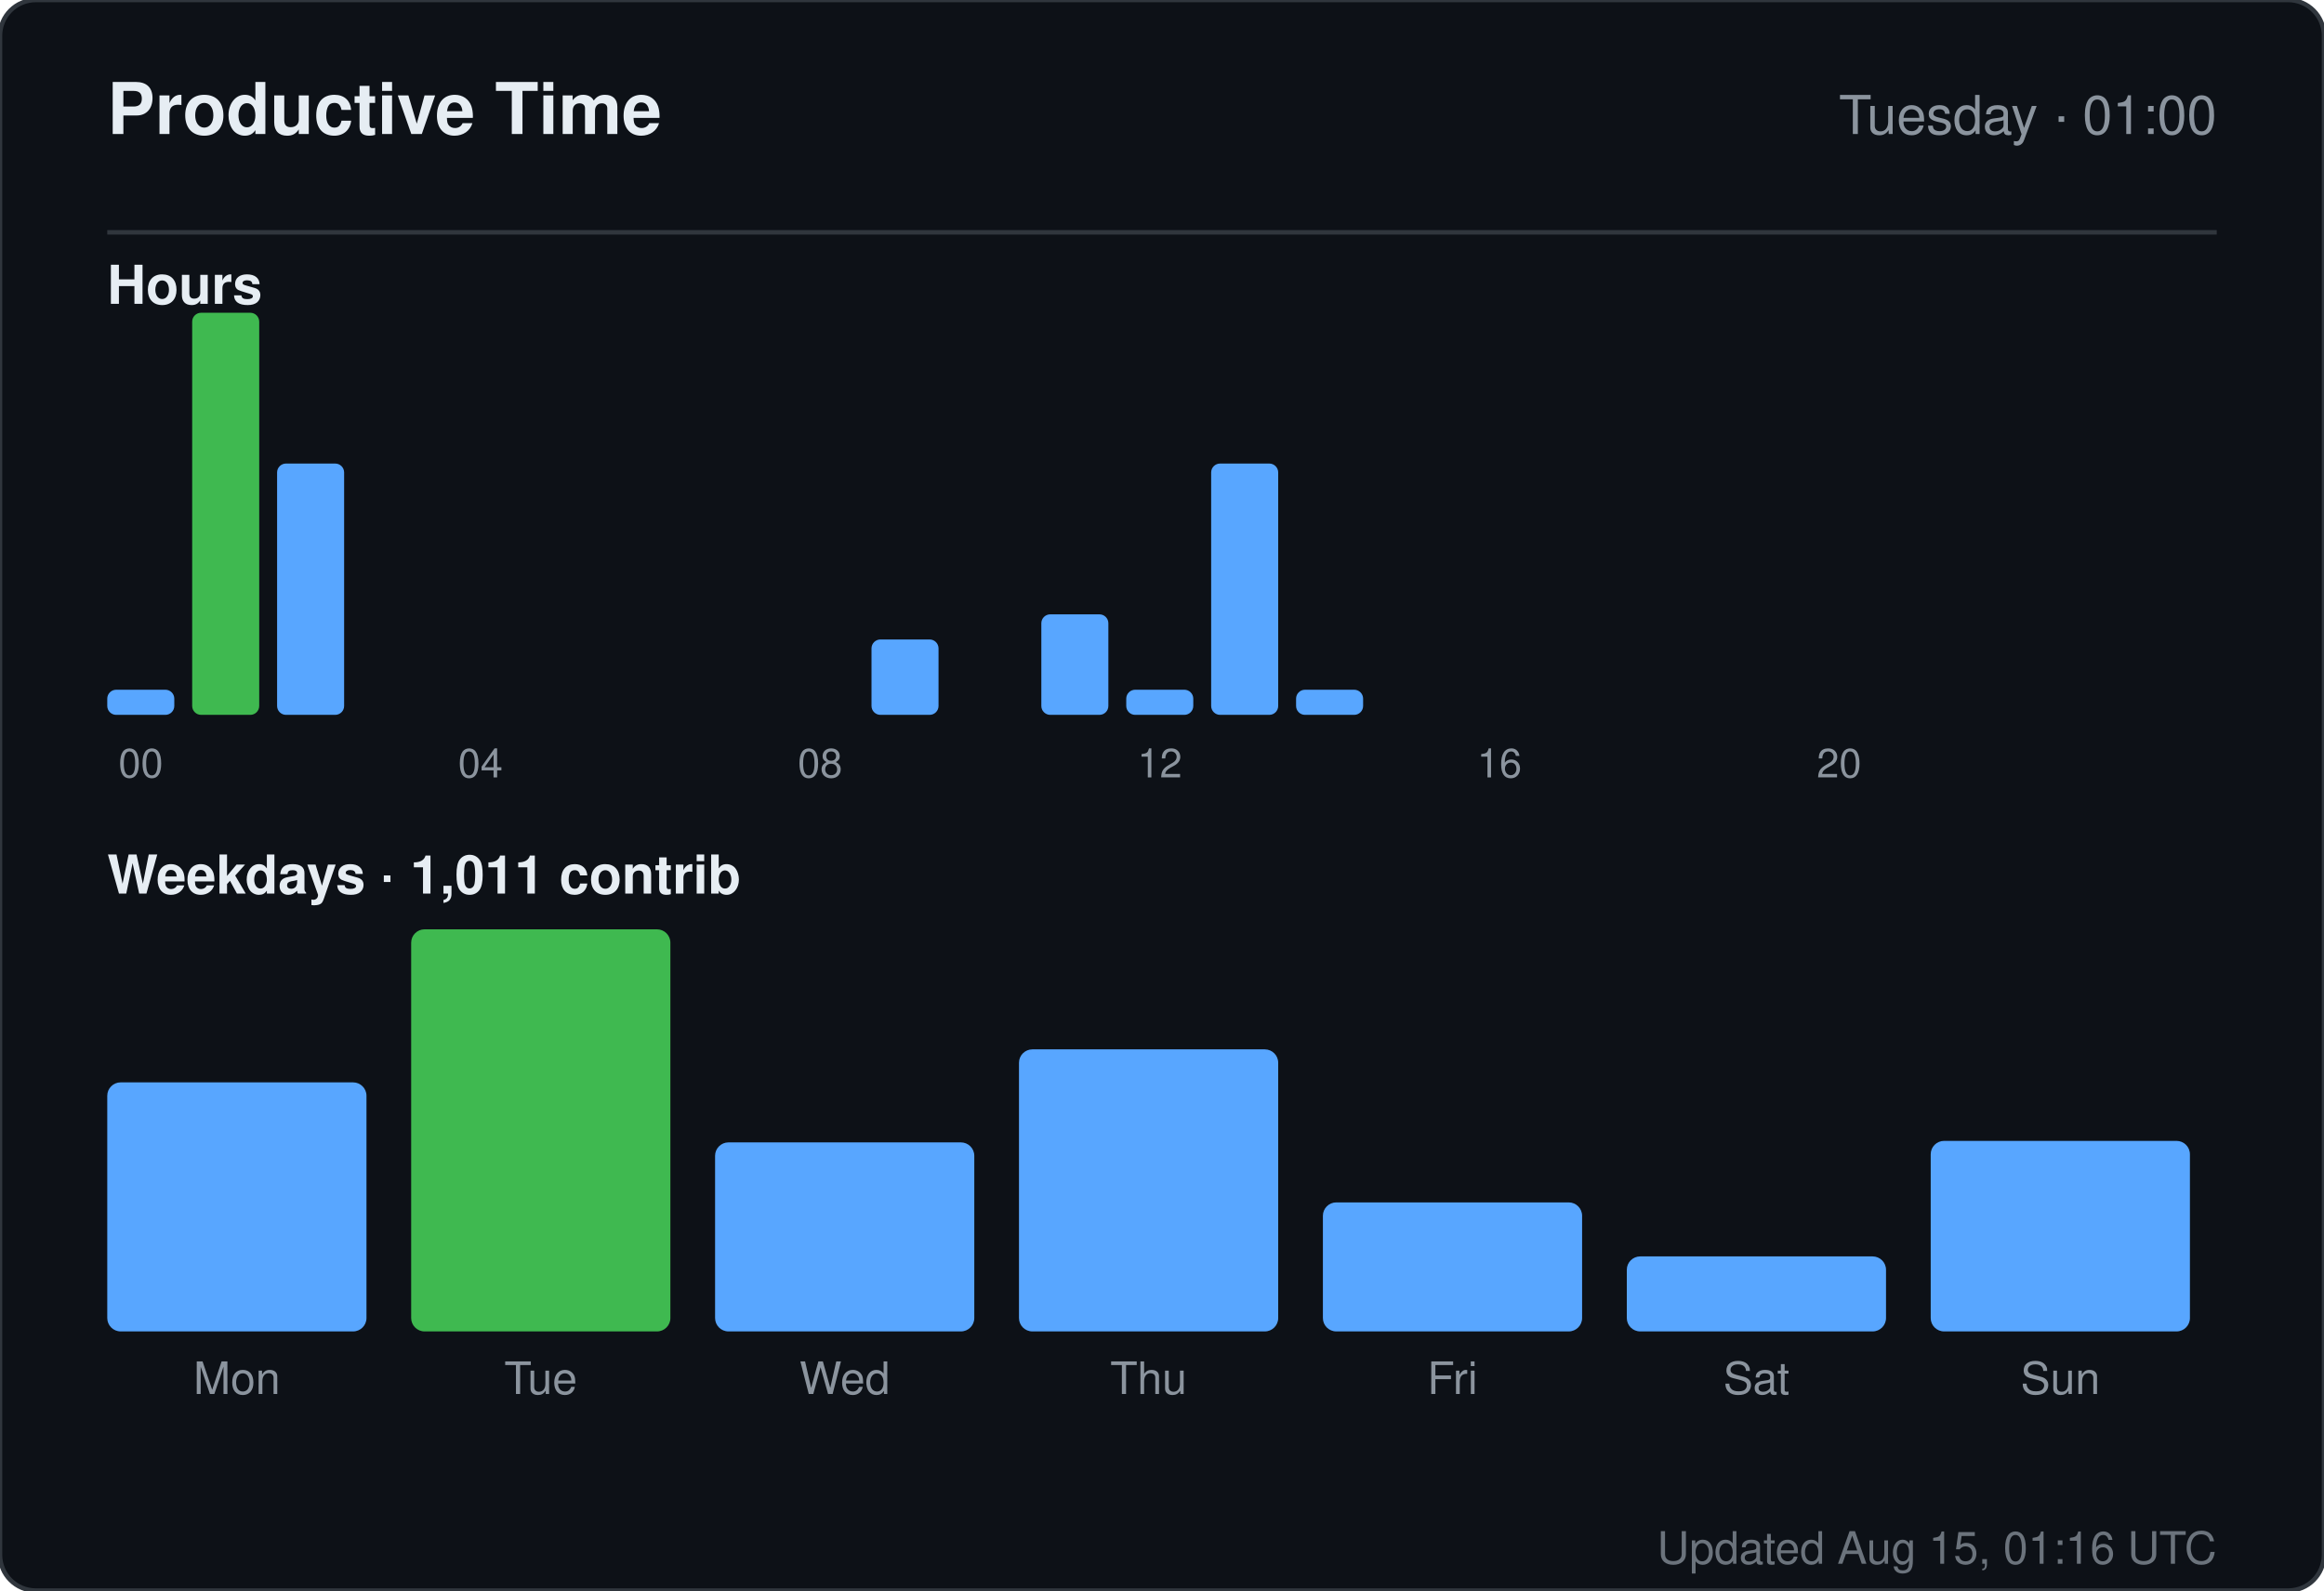
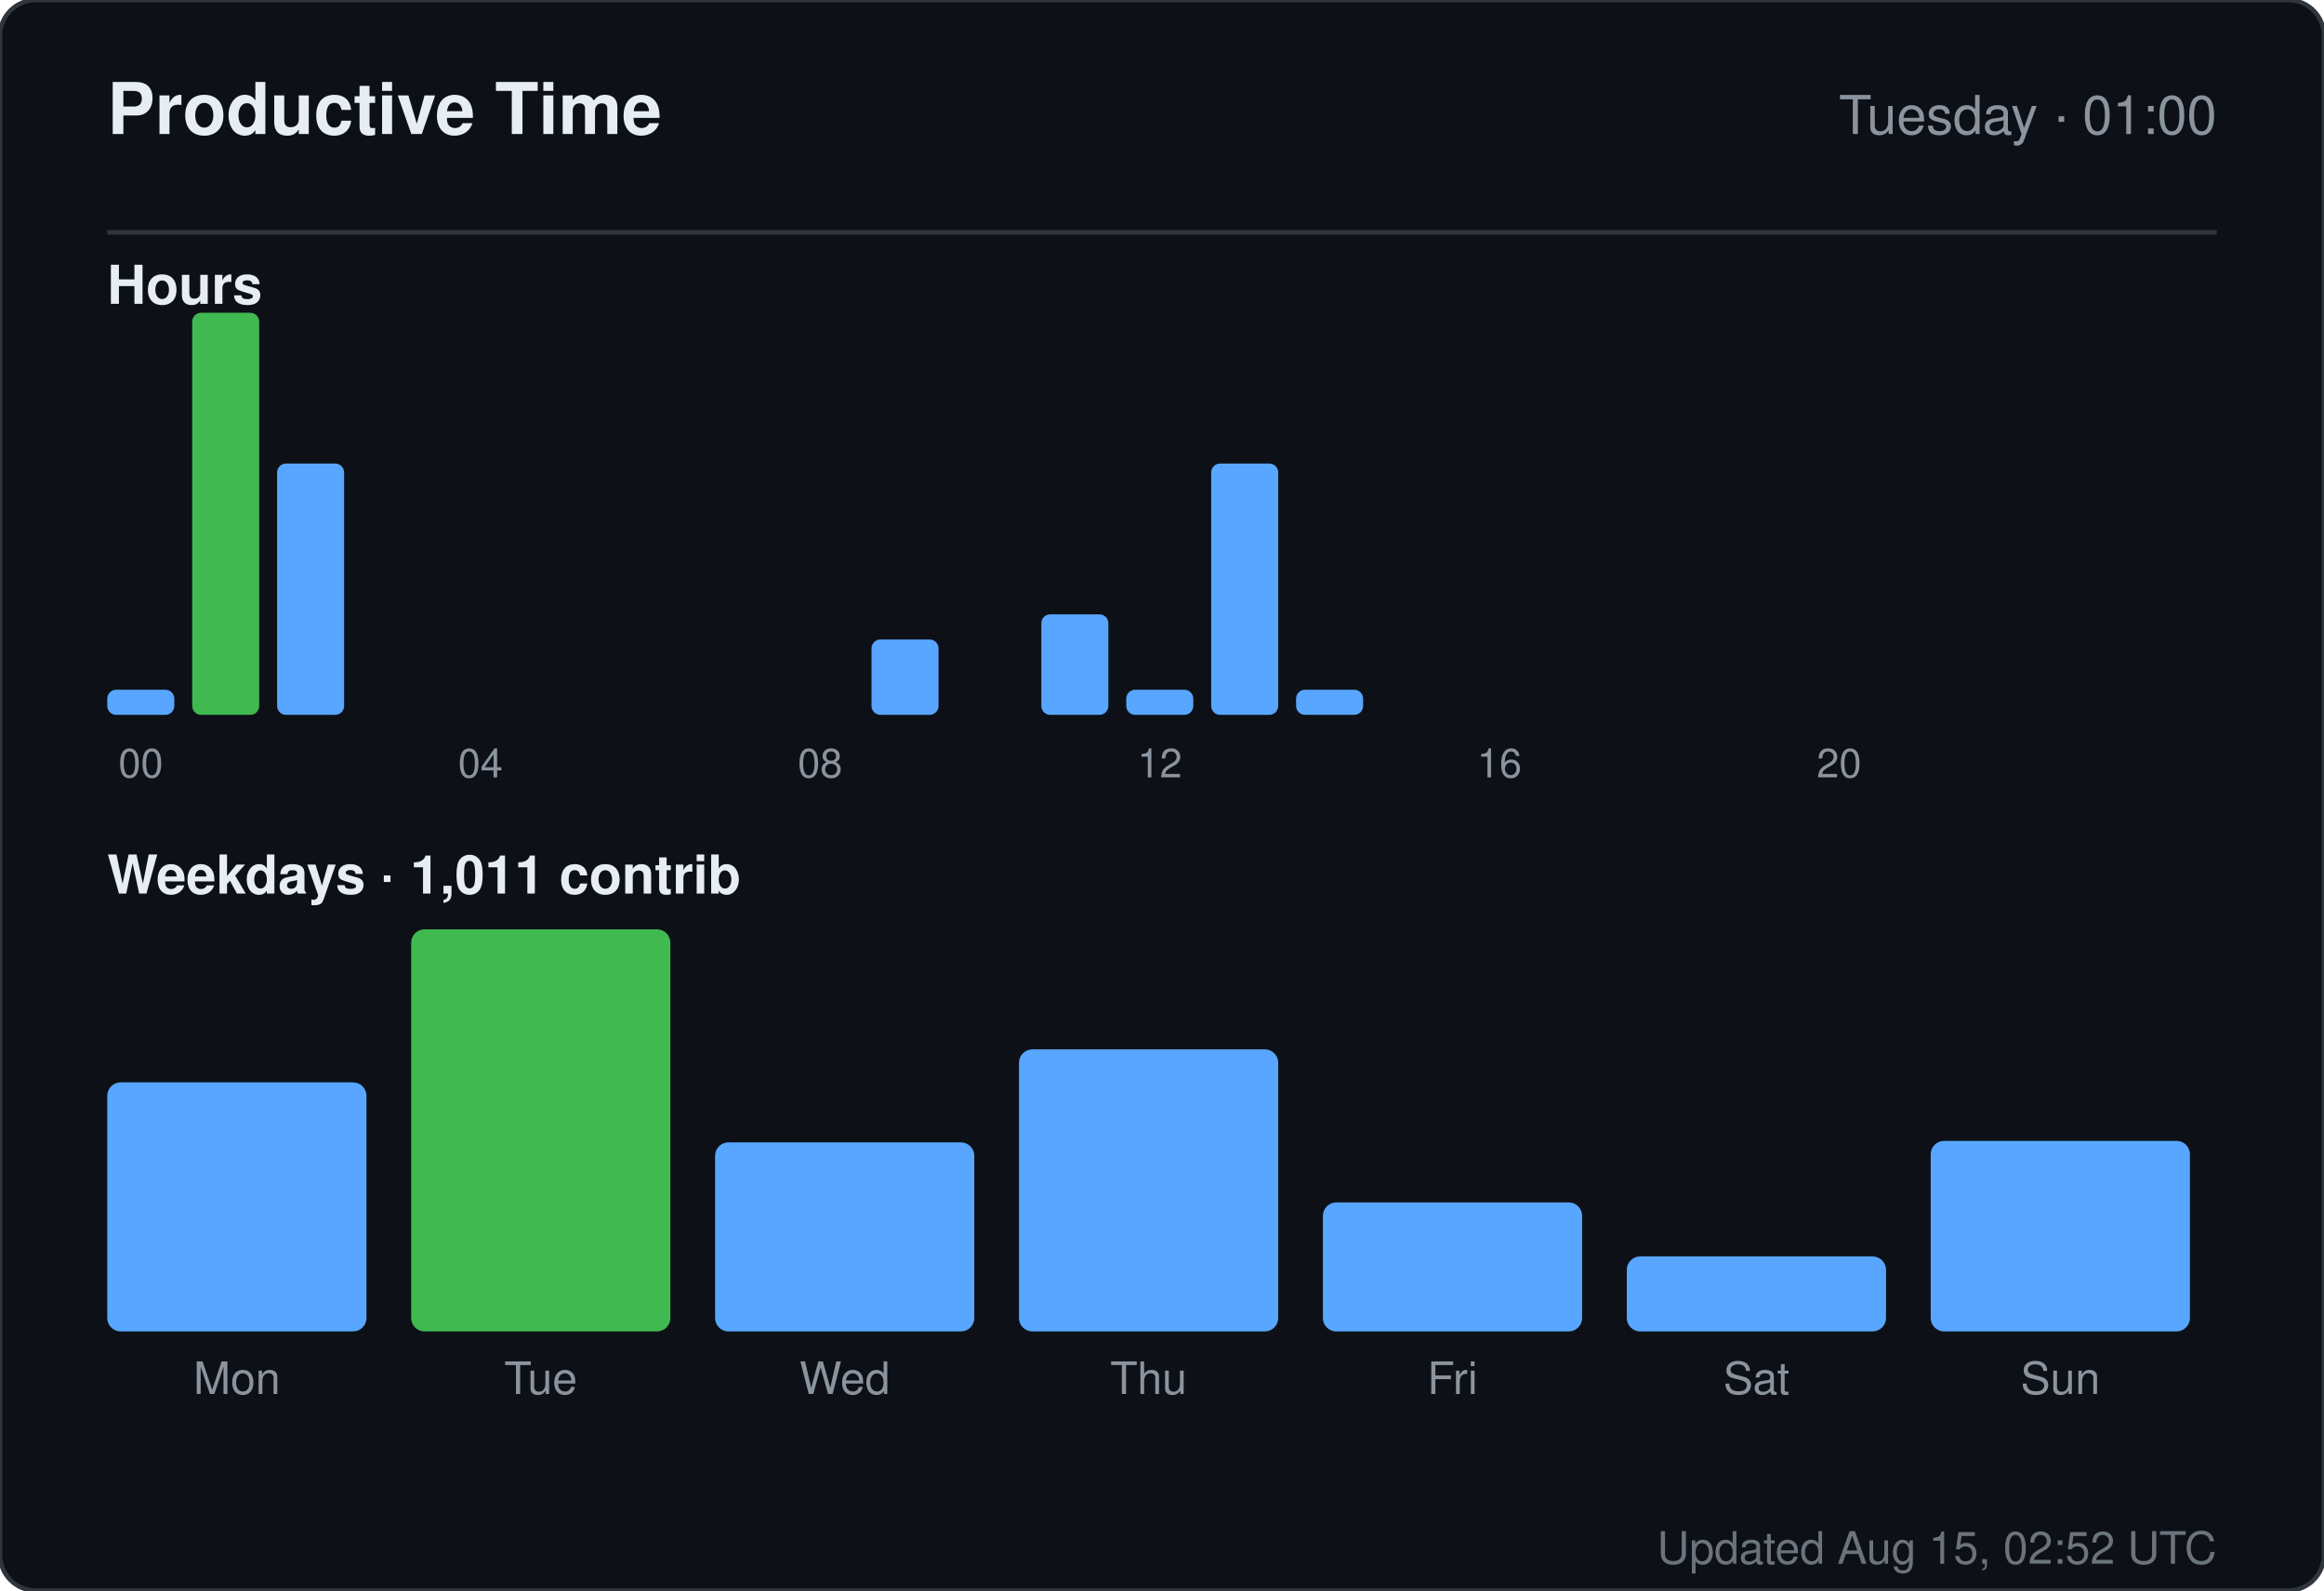
<svg xmlns="http://www.w3.org/2000/svg" width="520" height="356" viewBox="0 0 520 356" role="img" aria-label="Productive time for sandiirawan12">
  <rect width="520" height="356" rx="8" fill="#0d1117" stroke="#30363d" />
  <g font-family="-apple-system, BlinkMacSystemFont, Segoe UI, Helvetica, Arial, sans-serif">
    <text x="24" y="30" fill="#e6edf3" font-size="16" font-weight="700">Productive Time</text>
    <text x="496" y="30" fill="#8b949e" font-size="12" text-anchor="end">Tuesday · 01:00</text>
    <line x1="24" y1="52" x2="496" y2="52" stroke="#30363d" />
    <text x="24" y="68" fill="#e6edf3" font-size="12" font-weight="600">Hours</text>
    <rect x="24" y="154.375" width="15" height="5.625" rx="2" fill="#58a6ff" />
    <text x="31.5" y="174" fill="#8b949e" font-size="9" text-anchor="middle">00</text>
    <rect x="43" y="70" width="15" height="90" rx="2" fill="#3fb950" />
    <rect x="62" y="103.75" width="15" height="56.25" rx="2" fill="#58a6ff" />
    <rect x="81" y="160" width="15" height="0" rx="2" fill="#58a6ff" />
    <rect x="100" y="160" width="15" height="0" rx="2" fill="#58a6ff" />
    <text x="107.5" y="174" fill="#8b949e" font-size="9" text-anchor="middle">04</text>
    <rect x="119" y="160" width="15" height="0" rx="2" fill="#58a6ff" />
    <rect x="138" y="160" width="15" height="0" rx="2" fill="#58a6ff" />
    <rect x="157" y="160" width="15" height="0" rx="2" fill="#58a6ff" />
    <rect x="176" y="160" width="15" height="0" rx="2" fill="#58a6ff" />
    <text x="183.5" y="174" fill="#8b949e" font-size="9" text-anchor="middle">08</text>
    <rect x="195" y="143.125" width="15" height="16.875" rx="2" fill="#58a6ff" />
    <rect x="214" y="160" width="15" height="0" rx="2" fill="#58a6ff" />
    <rect x="233" y="137.5" width="15" height="22.5" rx="2" fill="#58a6ff" />
    <rect x="252" y="154.375" width="15" height="5.625" rx="2" fill="#58a6ff" />
    <text x="259.5" y="174" fill="#8b949e" font-size="9" text-anchor="middle">12</text>
    <rect x="271" y="103.75" width="15" height="56.25" rx="2" fill="#58a6ff" />
    <rect x="290" y="154.375" width="15" height="5.625" rx="2" fill="#58a6ff" />
    <rect x="309" y="160" width="15" height="0" rx="2" fill="#58a6ff" />
    <rect x="328" y="160" width="15" height="0" rx="2" fill="#58a6ff" />
    <text x="335.5" y="174" fill="#8b949e" font-size="9" text-anchor="middle">16</text>
    <rect x="347" y="160" width="15" height="0" rx="2" fill="#58a6ff" />
    <rect x="366" y="160" width="15" height="0" rx="2" fill="#58a6ff" />
    <rect x="385" y="160" width="15" height="0" rx="2" fill="#58a6ff" />
    <rect x="404" y="160" width="15" height="0" rx="2" fill="#58a6ff" />
    <text x="411.5" y="174" fill="#8b949e" font-size="9" text-anchor="middle">20</text>
    <rect x="423" y="160" width="15" height="0" rx="2" fill="#58a6ff" />
    <rect x="442" y="160" width="15" height="0" rx="2" fill="#58a6ff" />
    <rect x="461" y="160" width="15" height="0" rx="2" fill="#58a6ff" />
    <text x="24" y="200" fill="#e6edf3" font-size="12" font-weight="600">Weekdays · 1,011 contrib</text>
    <rect x="24" y="242.254" width="58" height="55.746" rx="3" fill="#58a6ff" />
    <text x="53" y="312" fill="#8b949e" font-size="10" text-anchor="middle">Mon</text>
    <rect x="92" y="208" width="58" height="90" rx="3" fill="#3fb950" />
    <text x="121" y="312" fill="#8b949e" font-size="10" text-anchor="middle">Tue</text>
    <rect x="160" y="255.687" width="58" height="42.313" rx="3" fill="#58a6ff" />
    <text x="189" y="312" fill="#8b949e" font-size="10" text-anchor="middle">Wed</text>
    <rect x="228" y="234.866" width="58" height="63.134" rx="3" fill="#58a6ff" />
    <text x="257" y="312" fill="#8b949e" font-size="10" text-anchor="middle">Thu</text>
    <rect x="296" y="269.119" width="58" height="28.881" rx="3" fill="#58a6ff" />
    <text x="325" y="312" fill="#8b949e" font-size="10" text-anchor="middle">Fri</text>
    <rect x="364" y="281.209" width="58" height="16.791" rx="3" fill="#58a6ff" />
    <text x="393" y="312" fill="#8b949e" font-size="10" text-anchor="middle">Sat</text>
    <rect x="432" y="255.351" width="58" height="42.649" rx="3" fill="#58a6ff" />
    <text x="461" y="312" fill="#8b949e" font-size="10" text-anchor="middle">Sun</text>
-     <text x="496" y="350" fill="#8b949e" font-size="10" text-anchor="end" opacity="0.75">Updated Aug 15, 01:16 UTC</text>
+     <text x="496" y="350" fill="#8b949e" font-size="10" text-anchor="end" opacity="0.75">Updated Aug 15, 02:52 UTC</text>
  </g>
</svg>
